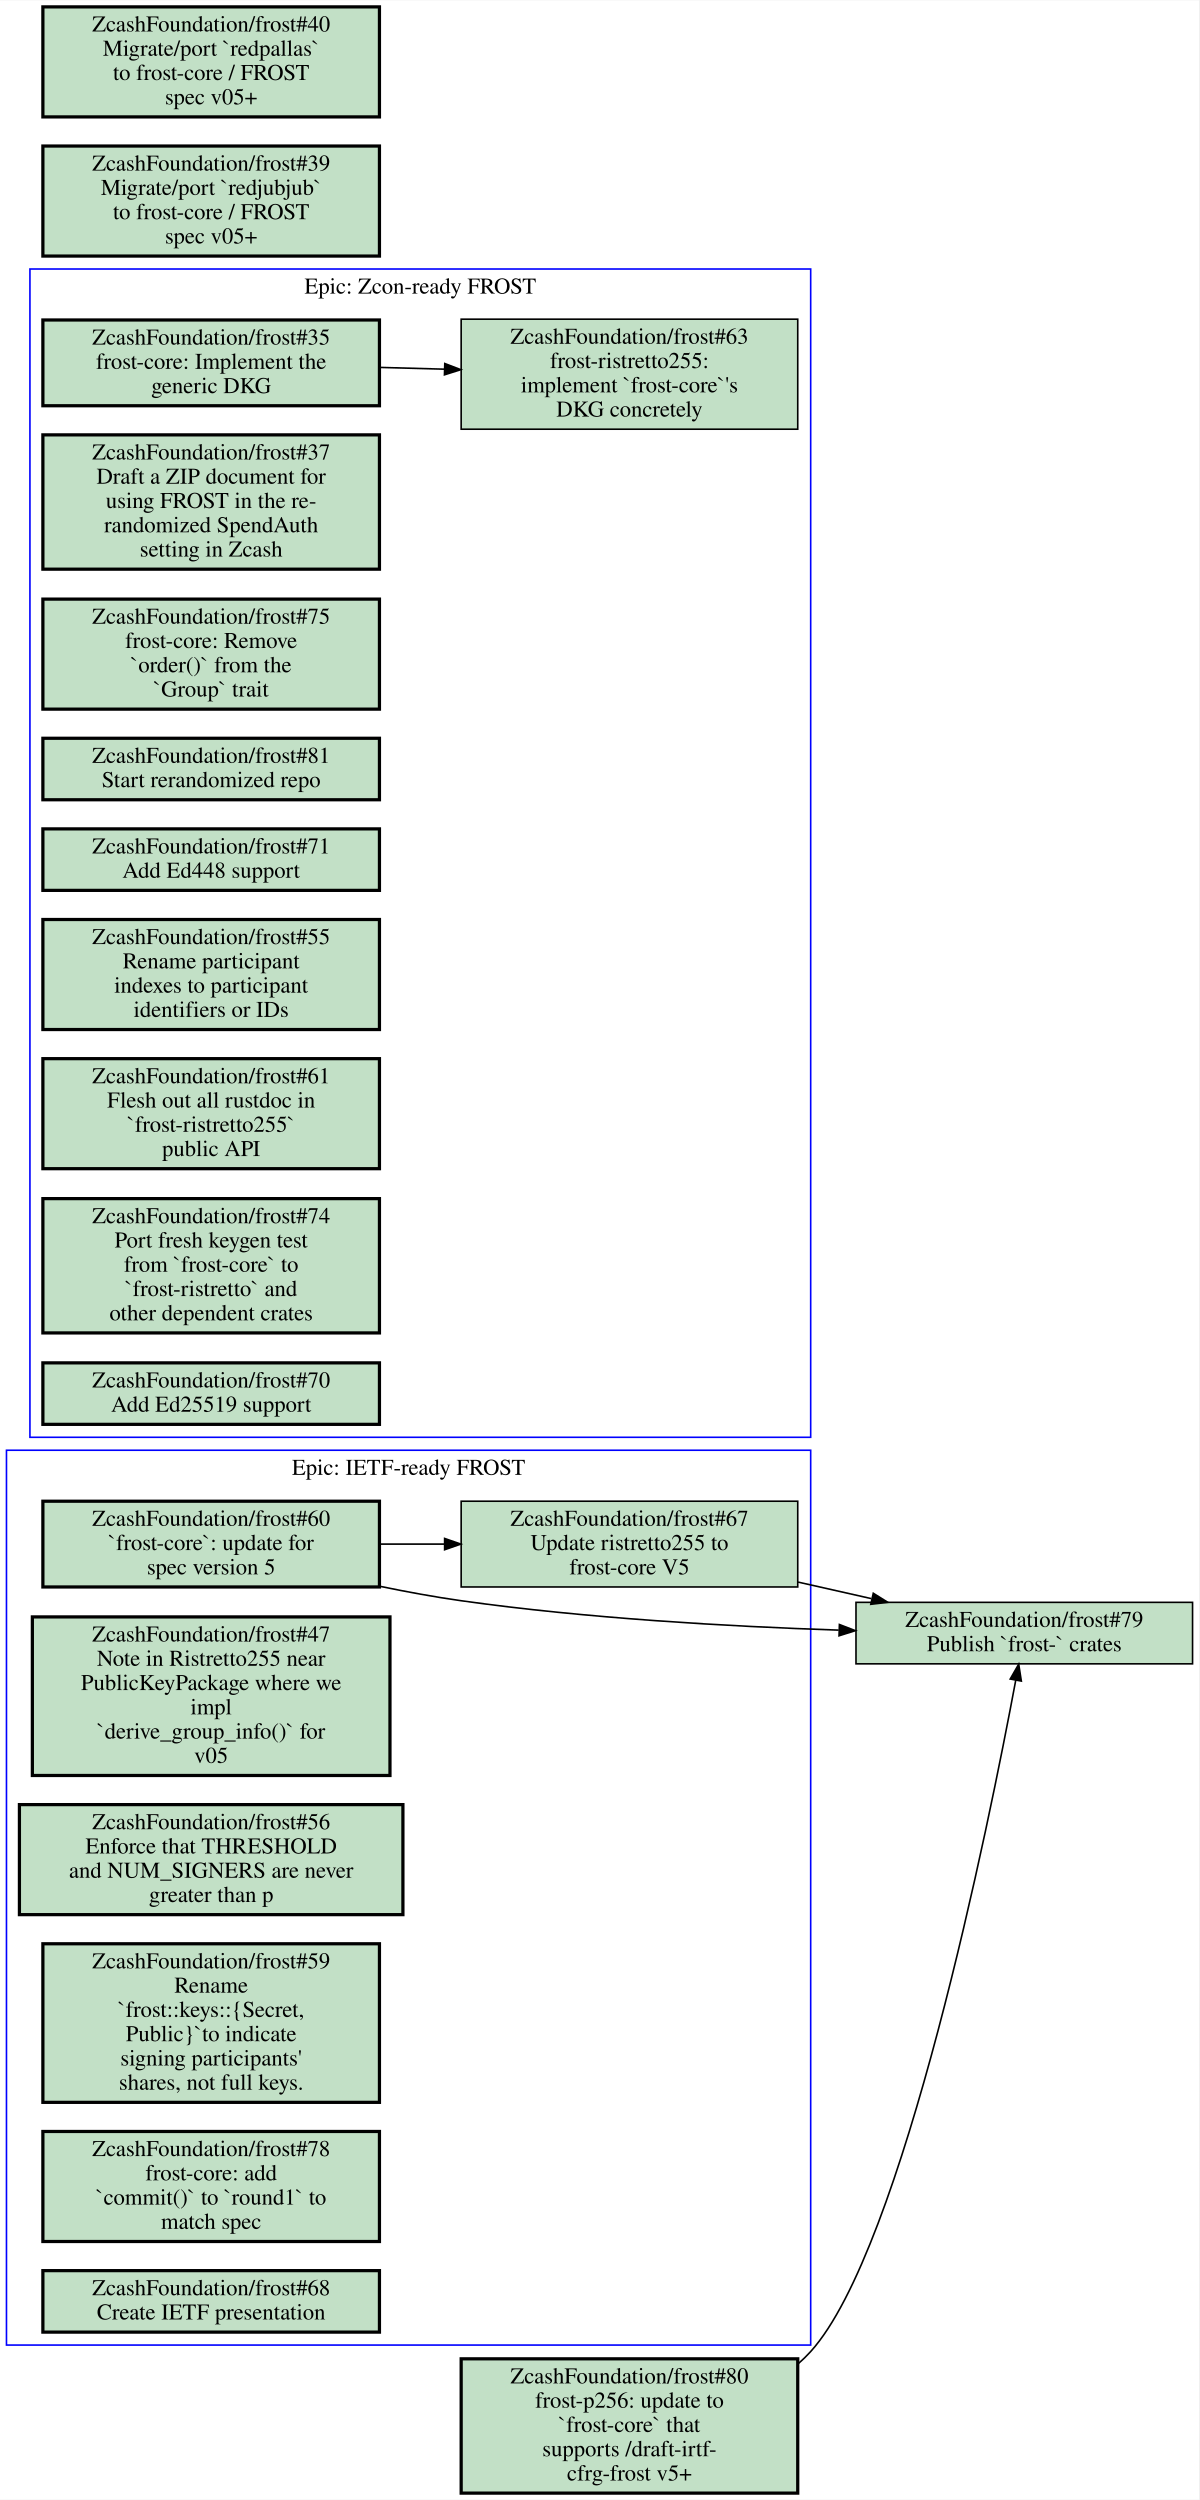
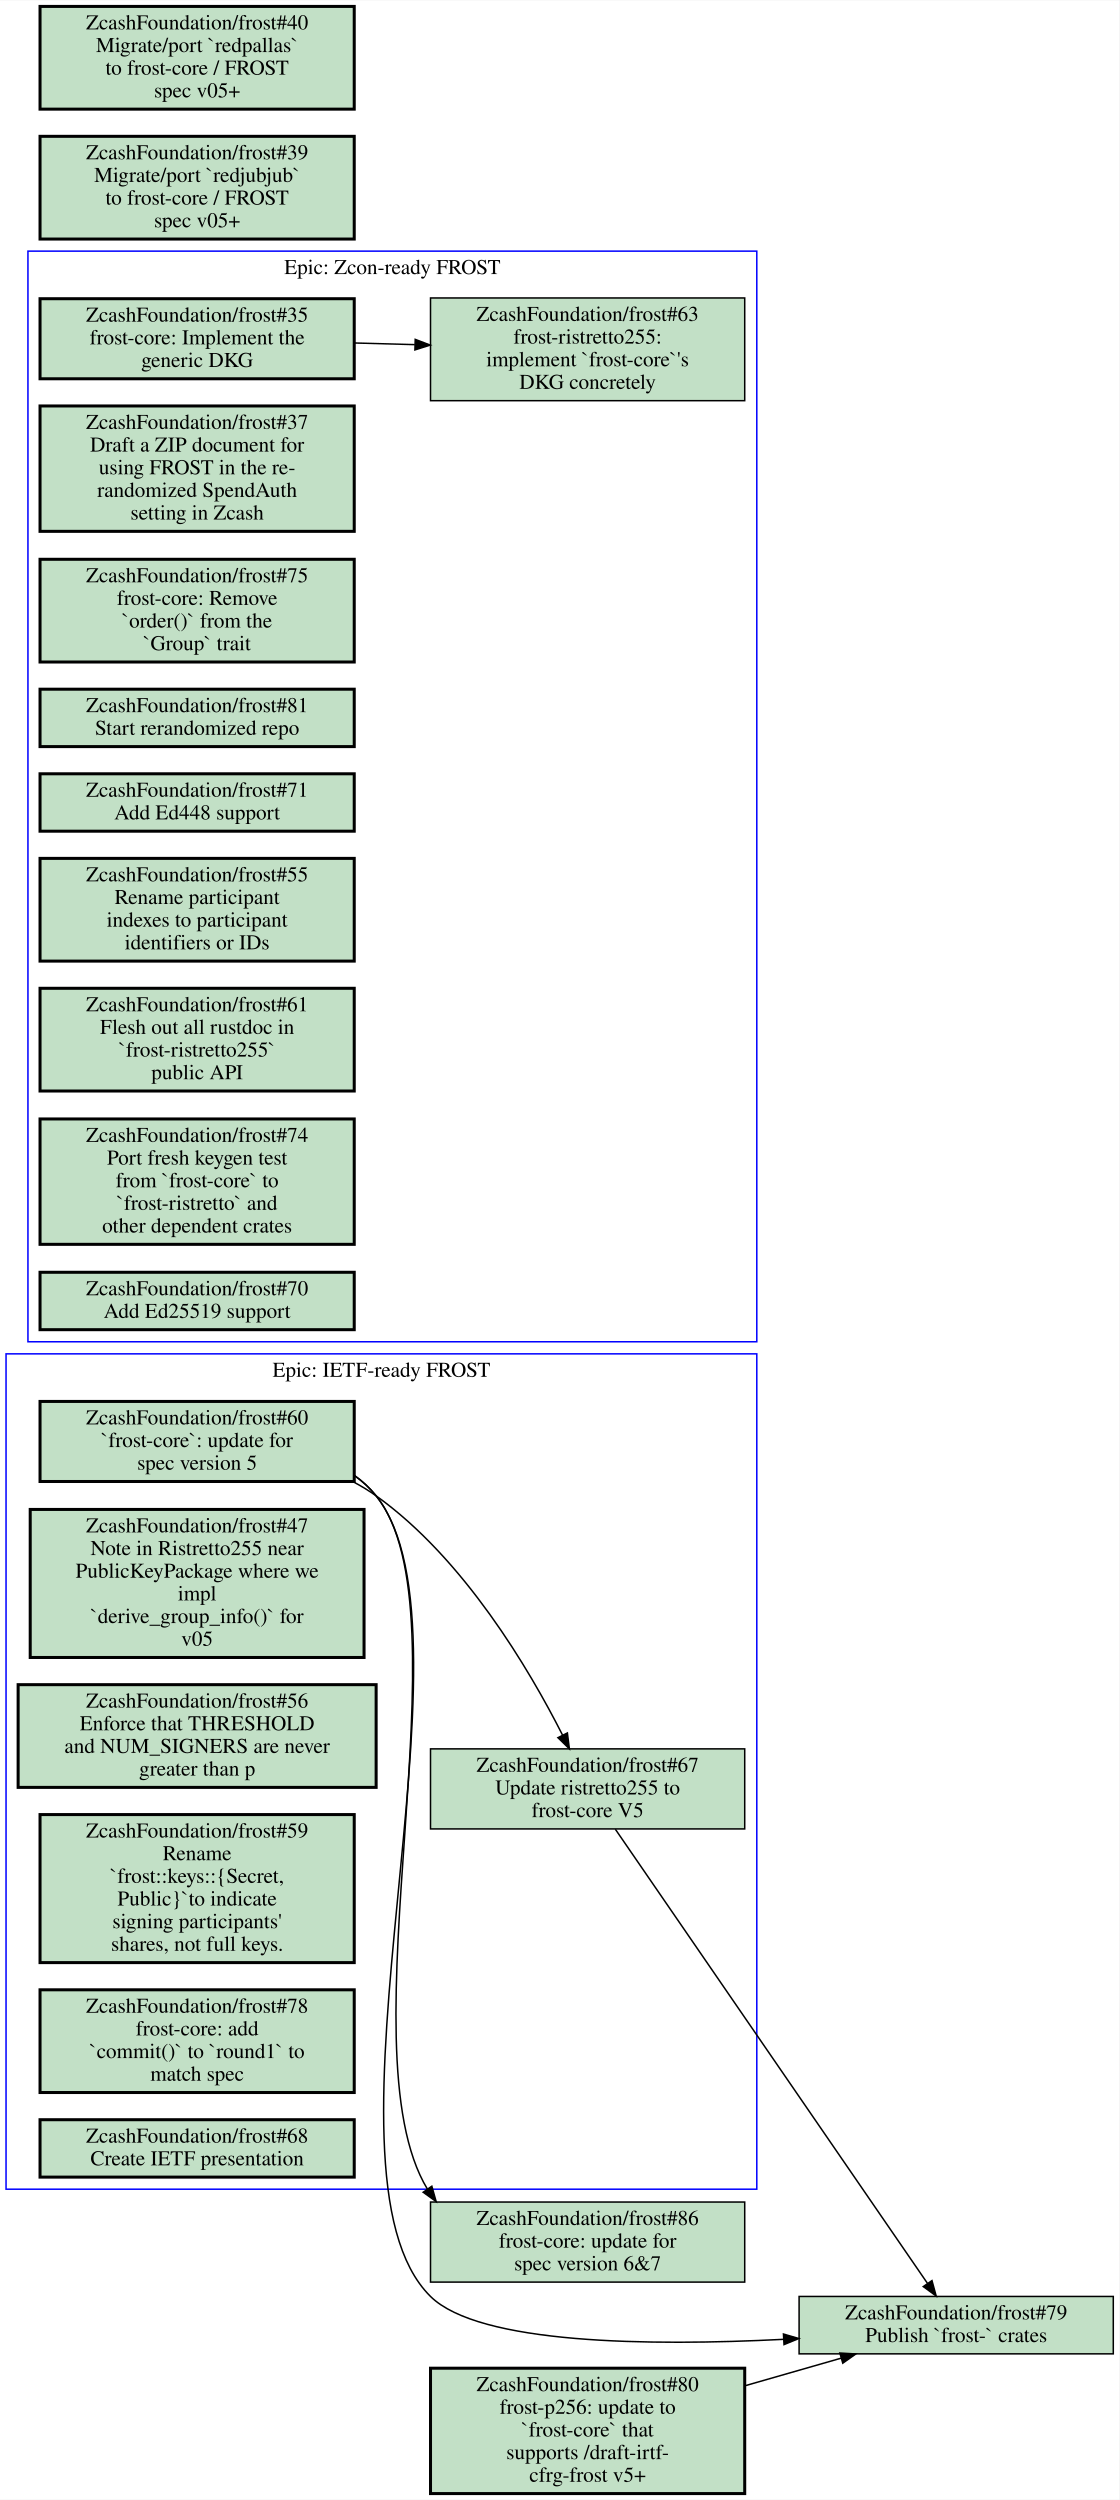
- <svg xmlns="http://www.w3.org/2000/svg" xmlns:xlink="http://www.w3.org/1999/xlink" width="741pt" height="1545pt" viewBox="0.00 0.00 741.00 1544.50">
-   <g id="graph0" class="graph" transform="scale(1 1) rotate(0) translate(4 1540.5)">
-     <polygon fill="#ffffff" stroke="transparent" points="-4,4 -4,-1540.5 737,-1540.5 737,4 -4,4" />
+ <svg xmlns="http://www.w3.org/2000/svg" xmlns:xlink="http://www.w3.org/1999/xlink" width="741pt" height="1655pt" viewBox="0.00 0.00 741.00 1654.50">
+   <g id="graph0" class="graph" transform="scale(1 1) rotate(0) translate(4 1650.5)">
+     <polygon fill="#ffffff" stroke="transparent" points="-4,4 -4,-1650.5 737,-1650.5 737,4 -4,4" />
    <g id="clust1" class="cluster">
-       <polygon fill="none" stroke="#0000ff" points="0,-91.5 0,-644.5 497,-644.5 497,-91.5 0,-91.5" />
-       <text text-anchor="middle" x="248.5" y="-629.3" font-family="Times,serif" font-size="14.00" fill="#000000">Epic: IETF-ready FROST</text>
+       <polygon fill="none" stroke="#0000ff" points="0,-201.5 0,-754.5 497,-754.5 497,-201.5 0,-201.5" />
+       <text text-anchor="middle" x="248.5" y="-739.3" font-family="Times,serif" font-size="14.00" fill="#000000">Epic: IETF-ready FROST</text>
    </g>
    <g id="clust2" class="cluster">
-       <polygon fill="none" stroke="#0000ff" points="14.5,-652.5 14.5,-1374.5 497,-1374.5 497,-652.5 14.5,-652.5" />
-       <text text-anchor="middle" x="255.75" y="-1359.3" font-family="Times,serif" font-size="14.00" fill="#000000">Epic: Zcon-ready FROST</text>
+       <polygon fill="none" stroke="#0000ff" points="14.5,-762.5 14.5,-1484.5 497,-1484.5 497,-762.5 14.5,-762.5" />
+       <text text-anchor="middle" x="255.75" y="-1469.3" font-family="Times,serif" font-size="14.00" fill="#000000">Epic: Zcon-ready FROST</text>
    </g>
    <g id="node1" class="node open">
      <g id="a_node1">
        <a xlink:href="https://github.com/ZcashFoundation/frost/issues/60" xlink:title="ZcashFoundation/frost#60&#10;`frost-core`: update for&#10;spec version 5" target="_blank">
-           <polygon fill="#c2e0c6" stroke="#000000" stroke-width="2" points="230.5,-613 22.5,-613 22.5,-560 230.5,-560 230.5,-613" />
-           <text text-anchor="middle" x="126.5" y="-597.8" font-family="Times,serif" font-size="14.00" fill="#000000">ZcashFoundation/frost#60</text>
-           <text text-anchor="middle" x="126.5" y="-582.8" font-family="Times,serif" font-size="14.00" fill="#000000">`frost-core`: update for</text>
-           <text text-anchor="middle" x="126.5" y="-567.8" font-family="Times,serif" font-size="14.00" fill="#000000">spec version 5</text>
+           <polygon fill="#c2e0c6" stroke="#000000" stroke-width="2" points="230.5,-723 22.5,-723 22.5,-670 230.5,-670 230.5,-723" />
+           <text text-anchor="middle" x="126.5" y="-707.8" font-family="Times,serif" font-size="14.00" fill="#000000">ZcashFoundation/frost#60</text>
+           <text text-anchor="middle" x="126.5" y="-692.8" font-family="Times,serif" font-size="14.00" fill="#000000">`frost-core`: update for</text>
+           <text text-anchor="middle" x="126.5" y="-677.8" font-family="Times,serif" font-size="14.00" fill="#000000">spec version 5</text>
        </a>
      </g>
    </g>
    <g id="node2" class="node open">
      <g id="a_node2">
        <a xlink:href="https://github.com/ZcashFoundation/frost/issues/67" xlink:title="ZcashFoundation/frost#67&#10;Update ristretto255 to&#10;frost-core V5" target="_blank">
-           <polygon fill="#c2e0c6" stroke="#000000" points="489,-613 281,-613 281,-560 489,-560 489,-613" />
-           <text text-anchor="middle" x="385" y="-597.8" font-family="Times,serif" font-size="14.00" fill="#000000">ZcashFoundation/frost#67</text>
-           <text text-anchor="middle" x="385" y="-582.8" font-family="Times,serif" font-size="14.00" fill="#000000">Update ristretto255 to</text>
-           <text text-anchor="middle" x="385" y="-567.8" font-family="Times,serif" font-size="14.00" fill="#000000">frost-core V5</text>
+           <polygon fill="#c2e0c6" stroke="#000000" points="489,-493 281,-493 281,-440 489,-440 489,-493" />
+           <text text-anchor="middle" x="385" y="-477.8" font-family="Times,serif" font-size="14.00" fill="#000000">ZcashFoundation/frost#67</text>
+           <text text-anchor="middle" x="385" y="-462.8" font-family="Times,serif" font-size="14.00" fill="#000000">Update ristretto255 to</text>
+           <text text-anchor="middle" x="385" y="-447.8" font-family="Times,serif" font-size="14.00" fill="#000000">frost-core V5</text>
        </a>
      </g>
    </g>
    <g id="edge1" class="edge">
-       <path fill="none" stroke="#000000" d="M230.52,-586.5C243.72,-586.5 257.27,-586.5 270.62,-586.5" />
-       <polygon fill="#000000" stroke="#000000" points="270.77,-590 280.77,-586.5 270.77,-583 270.77,-590" />
+       <path fill="none" stroke="#000000" d="M229.69,-669.87C235.04,-667.05 240.19,-663.94 245,-660.5 303.09,-619 346.29,-545.77 368.4,-502.13" />
+       <polygon fill="#000000" stroke="#000000" points="371.611,-503.533 372.93,-493.02 365.344,-500.416 371.611,-503.533" />
    </g>
    <g id="node18" class="node open">
      <g id="a_node18">
+         <a xlink:href="https://github.com/ZcashFoundation/frost/issues/86" xlink:title="ZcashFoundation/frost#86&#10;frost-core: update for&#10;spec version 6&amp;7" target="_blank">
+           <polygon fill="#c2e0c6" stroke="#000000" points="489,-193 281,-193 281,-140 489,-140 489,-193" />
+           <text text-anchor="middle" x="385" y="-177.8" font-family="Times,serif" font-size="14.00" fill="#000000">ZcashFoundation/frost#86</text>
+           <text text-anchor="middle" x="385" y="-162.8" font-family="Times,serif" font-size="14.00" fill="#000000">frost-core: update for</text>
+           <text text-anchor="middle" x="385" y="-147.8" font-family="Times,serif" font-size="14.00" fill="#000000">spec version 6&amp;7</text>
+         </a>
+       </g>
+     </g>
+     <g id="edge3" class="edge">
+       <path fill="none" stroke="#000000" d="M230.53,-674C235.92,-670.16 240.83,-665.7 245,-660.5 307.67,-582.48 221.68,-295.88 278.95,-201.56" />
+       <polygon fill="#000000" stroke="#000000" points="281.866,-203.498 284.74,-193.3 276.134,-199.48 281.866,-203.498" />
+     </g>
+     <g id="node19" class="node open">
+       <g id="a_node19">
        <a xlink:href="https://github.com/ZcashFoundation/frost/issues/79" xlink:title="ZcashFoundation/frost#79&#10;Publish `frost-` crates" target="_blank">
-           <polygon fill="#c2e0c6" stroke="#000000" points="733,-550.5 525,-550.5 525,-512.5 733,-512.5 733,-550.5" />
-           <text text-anchor="middle" x="629" y="-535.3" font-family="Times,serif" font-size="14.00" fill="#000000">ZcashFoundation/frost#79</text>
-           <text text-anchor="middle" x="629" y="-520.3" font-family="Times,serif" font-size="14.00" fill="#000000">Publish `frost-` crates</text>
-         </a>
-       </g>
-     </g>
-     <g id="edge3" class="edge">
-       <path fill="none" stroke="#000000" d="M230.78,-560.42C247.49,-556.95 264.66,-553.8 281,-551.5 358.37,-540.59 446.23,-535.6 514.31,-533.33" />
-       <polygon fill="#000000" stroke="#000000" points="514.747,-536.818 524.63,-533 514.523,-529.822 514.747,-536.818" />
+           <polygon fill="#c2e0c6" stroke="#000000" points="733,-130.5 525,-130.5 525,-92.5 733,-92.5 733,-130.5" />
+           <text text-anchor="middle" x="629" y="-115.3" font-family="Times,serif" font-size="14.00" fill="#000000">ZcashFoundation/frost#79</text>
+           <text text-anchor="middle" x="629" y="-100.3" font-family="Times,serif" font-size="14.00" fill="#000000">Publish `frost-` crates</text>
+         </a>
+       </g>
    </g>
    <g id="edge4" class="edge">
-       <path fill="none" stroke="#000000" d="M489.19,-563.02C504.24,-559.62 519.65,-556.15 534.5,-552.8" />
-       <polygon fill="#000000" stroke="#000000" points="535.692,-556.119 544.68,-550.51 534.156,-549.29 535.692,-556.119" />
+       <path fill="none" stroke="#000000" d="M230.59,-674.05C235.97,-670.2 240.85,-665.72 245,-660.5 318.48,-568.11 196.97,-213.42 281,-130.5 313.14,-98.785 426.09,-97.592 514.69,-102.11" />
+       <polygon fill="#000000" stroke="#000000" points="514.645,-105.613 524.82,-102.66 515.024,-98.623 514.645,-105.613" />
+     </g>
+     <g id="edge5" class="edge">
+       <path fill="none" stroke="#000000" d="M403.34,-439.82C448.42,-374.23 564.29,-205.65 610.02,-139.11" />
+       <polygon fill="#000000" stroke="#000000" points="612.966,-141.003 615.75,-130.78 607.199,-137.035 612.966,-141.003" />
    </g>
    <g id="node3" class="node open">
      <g id="a_node3">
        <a xlink:href="https://github.com/ZcashFoundation/frost/issues/47" xlink:title="ZcashFoundation/frost#47&#10;Note in Ristretto255 near&#10;PublicKeyPackage where we&#10;impl&#10;`derive_group_info()` for&#10;v05" target="_blank">
-           <polygon fill="#c2e0c6" stroke="#000000" stroke-width="2" points="237,-541.5 16,-541.5 16,-443.5 237,-443.5 237,-541.5" />
-           <text text-anchor="middle" x="126.5" y="-526.3" font-family="Times,serif" font-size="14.00" fill="#000000">ZcashFoundation/frost#47</text>
-           <text text-anchor="middle" x="126.5" y="-511.3" font-family="Times,serif" font-size="14.00" fill="#000000">Note in Ristretto255 near</text>
-           <text text-anchor="middle" x="126.5" y="-496.3" font-family="Times,serif" font-size="14.00" fill="#000000">PublicKeyPackage where we</text>
-           <text text-anchor="middle" x="126.5" y="-481.3" font-family="Times,serif" font-size="14.00" fill="#000000">impl</text>
-           <text text-anchor="middle" x="126.5" y="-466.3" font-family="Times,serif" font-size="14.00" fill="#000000">`derive_group_info()` for</text>
-           <text text-anchor="middle" x="126.5" y="-451.3" font-family="Times,serif" font-size="14.00" fill="#000000">v05</text>
+           <polygon fill="#c2e0c6" stroke="#000000" stroke-width="2" points="237,-651.5 16,-651.5 16,-553.5 237,-553.5 237,-651.5" />
+           <text text-anchor="middle" x="126.5" y="-636.3" font-family="Times,serif" font-size="14.00" fill="#000000">ZcashFoundation/frost#47</text>
+           <text text-anchor="middle" x="126.5" y="-621.3" font-family="Times,serif" font-size="14.00" fill="#000000">Note in Ristretto255 near</text>
+           <text text-anchor="middle" x="126.5" y="-606.3" font-family="Times,serif" font-size="14.00" fill="#000000">PublicKeyPackage where we</text>
+           <text text-anchor="middle" x="126.5" y="-591.3" font-family="Times,serif" font-size="14.00" fill="#000000">impl</text>
+           <text text-anchor="middle" x="126.5" y="-576.3" font-family="Times,serif" font-size="14.00" fill="#000000">`derive_group_info()` for</text>
+           <text text-anchor="middle" x="126.5" y="-561.3" font-family="Times,serif" font-size="14.00" fill="#000000">v05</text>
        </a>
      </g>
    </g>
    <g id="node4" class="node open">
      <g id="a_node4">
        <a xlink:href="https://github.com/ZcashFoundation/frost/issues/56" xlink:title="ZcashFoundation/frost#56&#10;Enforce that THRESHOLD&#10;and NUM_SIGNERS are never&#10;greater than p" target="_blank">
-           <polygon fill="#c2e0c6" stroke="#000000" stroke-width="2" points="245,-425.5 8,-425.5 8,-357.5 245,-357.5 245,-425.5" />
-           <text text-anchor="middle" x="126.5" y="-410.3" font-family="Times,serif" font-size="14.00" fill="#000000">ZcashFoundation/frost#56</text>
-           <text text-anchor="middle" x="126.5" y="-395.3" font-family="Times,serif" font-size="14.00" fill="#000000">Enforce that THRESHOLD</text>
-           <text text-anchor="middle" x="126.5" y="-380.3" font-family="Times,serif" font-size="14.00" fill="#000000">and NUM_SIGNERS are never</text>
-           <text text-anchor="middle" x="126.5" y="-365.3" font-family="Times,serif" font-size="14.00" fill="#000000">greater than p</text>
+           <polygon fill="#c2e0c6" stroke="#000000" stroke-width="2" points="245,-535.5 8,-535.5 8,-467.5 245,-467.5 245,-535.5" />
+           <text text-anchor="middle" x="126.5" y="-520.3" font-family="Times,serif" font-size="14.00" fill="#000000">ZcashFoundation/frost#56</text>
+           <text text-anchor="middle" x="126.5" y="-505.3" font-family="Times,serif" font-size="14.00" fill="#000000">Enforce that THRESHOLD</text>
+           <text text-anchor="middle" x="126.5" y="-490.3" font-family="Times,serif" font-size="14.00" fill="#000000">and NUM_SIGNERS are never</text>
+           <text text-anchor="middle" x="126.5" y="-475.3" font-family="Times,serif" font-size="14.00" fill="#000000">greater than p</text>
        </a>
      </g>
    </g>
    <g id="node5" class="node open">
      <g id="a_node5">
        <a xlink:href="https://github.com/ZcashFoundation/frost/issues/59" xlink:title="ZcashFoundation/frost#59&#10;Rename&#10;`frost::keys::{Secret,&#10;Public}`to indicate&#10;signing participants'&#10;shares, not full keys." target="_blank">
-           <polygon fill="#c2e0c6" stroke="#000000" stroke-width="2" points="230.5,-339.5 22.5,-339.5 22.5,-241.5 230.5,-241.5 230.5,-339.5" />
-           <text text-anchor="middle" x="126.5" y="-324.3" font-family="Times,serif" font-size="14.00" fill="#000000">ZcashFoundation/frost#59</text>
-           <text text-anchor="middle" x="126.5" y="-309.3" font-family="Times,serif" font-size="14.00" fill="#000000">Rename</text>
-           <text text-anchor="middle" x="126.5" y="-294.3" font-family="Times,serif" font-size="14.00" fill="#000000">`frost::keys::{Secret,</text>
-           <text text-anchor="middle" x="126.5" y="-279.3" font-family="Times,serif" font-size="14.00" fill="#000000">Public}`to indicate</text>
-           <text text-anchor="middle" x="126.5" y="-264.3" font-family="Times,serif" font-size="14.00" fill="#000000">signing participants'</text>
-           <text text-anchor="middle" x="126.5" y="-249.3" font-family="Times,serif" font-size="14.00" fill="#000000">shares, not full keys.</text>
+           <polygon fill="#c2e0c6" stroke="#000000" stroke-width="2" points="230.5,-449.5 22.5,-449.5 22.5,-351.5 230.5,-351.5 230.5,-449.5" />
+           <text text-anchor="middle" x="126.5" y="-434.3" font-family="Times,serif" font-size="14.00" fill="#000000">ZcashFoundation/frost#59</text>
+           <text text-anchor="middle" x="126.5" y="-419.3" font-family="Times,serif" font-size="14.00" fill="#000000">Rename</text>
+           <text text-anchor="middle" x="126.5" y="-404.3" font-family="Times,serif" font-size="14.00" fill="#000000">`frost::keys::{Secret,</text>
+           <text text-anchor="middle" x="126.5" y="-389.3" font-family="Times,serif" font-size="14.00" fill="#000000">Public}`to indicate</text>
+           <text text-anchor="middle" x="126.5" y="-374.3" font-family="Times,serif" font-size="14.00" fill="#000000">signing participants'</text>
+           <text text-anchor="middle" x="126.5" y="-359.3" font-family="Times,serif" font-size="14.00" fill="#000000">shares, not full keys.</text>
        </a>
      </g>
    </g>
    <g id="node6" class="node open">
      <g id="a_node6">
        <a xlink:href="https://github.com/ZcashFoundation/frost/issues/78" xlink:title="ZcashFoundation/frost#78&#10;frost-core: add&#10;`commit()` to `round1` to&#10;match spec" target="_blank">
-           <polygon fill="#c2e0c6" stroke="#000000" stroke-width="2" points="230.5,-223.5 22.5,-223.5 22.5,-155.5 230.5,-155.5 230.5,-223.5" />
-           <text text-anchor="middle" x="126.5" y="-208.3" font-family="Times,serif" font-size="14.00" fill="#000000">ZcashFoundation/frost#78</text>
-           <text text-anchor="middle" x="126.5" y="-193.3" font-family="Times,serif" font-size="14.00" fill="#000000">frost-core: add</text>
-           <text text-anchor="middle" x="126.5" y="-178.3" font-family="Times,serif" font-size="14.00" fill="#000000">`commit()` to `round1` to</text>
-           <text text-anchor="middle" x="126.5" y="-163.3" font-family="Times,serif" font-size="14.00" fill="#000000">match spec</text>
+           <polygon fill="#c2e0c6" stroke="#000000" stroke-width="2" points="230.5,-333.5 22.5,-333.5 22.5,-265.5 230.5,-265.5 230.5,-333.5" />
+           <text text-anchor="middle" x="126.5" y="-318.3" font-family="Times,serif" font-size="14.00" fill="#000000">ZcashFoundation/frost#78</text>
+           <text text-anchor="middle" x="126.5" y="-303.3" font-family="Times,serif" font-size="14.00" fill="#000000">frost-core: add</text>
+           <text text-anchor="middle" x="126.5" y="-288.3" font-family="Times,serif" font-size="14.00" fill="#000000">`commit()` to `round1` to</text>
+           <text text-anchor="middle" x="126.5" y="-273.3" font-family="Times,serif" font-size="14.00" fill="#000000">match spec</text>
        </a>
      </g>
    </g>
    <g id="node7" class="node open">
      <g id="a_node7">
        <a xlink:href="https://github.com/ZcashFoundation/frost/issues/68" xlink:title="ZcashFoundation/frost#68&#10;Create IETF presentation" target="_blank">
-           <polygon fill="#c2e0c6" stroke="#000000" stroke-width="2" points="230.5,-137.5 22.5,-137.5 22.5,-99.5 230.5,-99.5 230.5,-137.5" />
-           <text text-anchor="middle" x="126.5" y="-122.3" font-family="Times,serif" font-size="14.00" fill="#000000">ZcashFoundation/frost#68</text>
-           <text text-anchor="middle" x="126.5" y="-107.3" font-family="Times,serif" font-size="14.00" fill="#000000">Create IETF presentation</text>
+           <polygon fill="#c2e0c6" stroke="#000000" stroke-width="2" points="230.5,-247.5 22.5,-247.5 22.5,-209.5 230.5,-209.5 230.5,-247.5" />
+           <text text-anchor="middle" x="126.5" y="-232.3" font-family="Times,serif" font-size="14.00" fill="#000000">ZcashFoundation/frost#68</text>
+           <text text-anchor="middle" x="126.5" y="-217.3" font-family="Times,serif" font-size="14.00" fill="#000000">Create IETF presentation</text>
        </a>
      </g>
    </g>
    <g id="node8" class="node open">
      <g id="a_node8">
        <a xlink:href="https://github.com/ZcashFoundation/frost/issues/35" xlink:title="ZcashFoundation/frost#35&#10;frost-core: Implement the&#10;generic DKG" target="_blank">
-           <polygon fill="#c2e0c6" stroke="#000000" stroke-width="2" points="230.5,-1343 22.5,-1343 22.5,-1290 230.5,-1290 230.5,-1343" />
-           <text text-anchor="middle" x="126.5" y="-1327.8" font-family="Times,serif" font-size="14.00" fill="#000000">ZcashFoundation/frost#35</text>
-           <text text-anchor="middle" x="126.5" y="-1312.8" font-family="Times,serif" font-size="14.00" fill="#000000">frost-core: Implement the</text>
-           <text text-anchor="middle" x="126.5" y="-1297.8" font-family="Times,serif" font-size="14.00" fill="#000000">generic DKG</text>
+           <polygon fill="#c2e0c6" stroke="#000000" stroke-width="2" points="230.5,-1453 22.5,-1453 22.5,-1400 230.5,-1400 230.5,-1453" />
+           <text text-anchor="middle" x="126.5" y="-1437.8" font-family="Times,serif" font-size="14.00" fill="#000000">ZcashFoundation/frost#35</text>
+           <text text-anchor="middle" x="126.5" y="-1422.8" font-family="Times,serif" font-size="14.00" fill="#000000">frost-core: Implement the</text>
+           <text text-anchor="middle" x="126.5" y="-1407.8" font-family="Times,serif" font-size="14.00" fill="#000000">generic DKG</text>
        </a>
      </g>
    </g>
    <g id="node9" class="node open">
      <g id="a_node9">
        <a xlink:href="https://github.com/ZcashFoundation/frost/issues/63" xlink:title="ZcashFoundation/frost#63&#10;frost-ristretto255:&#10;implement `frost-core`'s&#10;DKG concretely" target="_blank">
-           <polygon fill="#c2e0c6" stroke="#000000" points="489,-1343.5 281,-1343.5 281,-1275.5 489,-1275.5 489,-1343.5" />
-           <text text-anchor="middle" x="385" y="-1328.3" font-family="Times,serif" font-size="14.00" fill="#000000">ZcashFoundation/frost#63</text>
-           <text text-anchor="middle" x="385" y="-1313.3" font-family="Times,serif" font-size="14.00" fill="#000000">frost-ristretto255:</text>
-           <text text-anchor="middle" x="385" y="-1298.3" font-family="Times,serif" font-size="14.00" fill="#000000">implement `frost-core`'s</text>
-           <text text-anchor="middle" x="385" y="-1283.3" font-family="Times,serif" font-size="14.00" fill="#000000">DKG concretely</text>
+           <polygon fill="#c2e0c6" stroke="#000000" points="489,-1453.5 281,-1453.5 281,-1385.5 489,-1385.5 489,-1453.5" />
+           <text text-anchor="middle" x="385" y="-1438.3" font-family="Times,serif" font-size="14.00" fill="#000000">ZcashFoundation/frost#63</text>
+           <text text-anchor="middle" x="385" y="-1423.3" font-family="Times,serif" font-size="14.00" fill="#000000">frost-ristretto255:</text>
+           <text text-anchor="middle" x="385" y="-1408.3" font-family="Times,serif" font-size="14.00" fill="#000000">implement `frost-core`'s</text>
+           <text text-anchor="middle" x="385" y="-1393.3" font-family="Times,serif" font-size="14.00" fill="#000000">DKG concretely</text>
        </a>
      </g>
    </g>
    <g id="edge2" class="edge">
-       <path fill="none" stroke="#000000" d="M230.52,-1313.7C243.72,-1313.3 257.27,-1313 270.62,-1312.6" />
-       <polygon fill="#000000" stroke="#000000" points="270.878,-1316.094 280.77,-1312.3 270.671,-1309.097 270.878,-1316.094" />
+       <path fill="none" stroke="#000000" d="M230.52,-1423.7C243.72,-1423.3 257.27,-1423 270.62,-1422.6" />
+       <polygon fill="#000000" stroke="#000000" points="270.878,-1426.094 280.77,-1422.3 270.671,-1419.097 270.878,-1426.094" />
    </g>
    <g id="node10" class="node open">
      <g id="a_node10">
        <a xlink:href="https://github.com/ZcashFoundation/frost/issues/37" xlink:title="ZcashFoundation/frost#37&#10;Draft a ZIP document for&#10;using FROST in the re-&#10;randomized SpendAuth&#10;setting in Zcash" target="_blank">
-           <polygon fill="#c2e0c6" stroke="#000000" stroke-width="2" points="230.5,-1272 22.5,-1272 22.5,-1189 230.5,-1189 230.5,-1272" />
-           <text text-anchor="middle" x="126.5" y="-1256.8" font-family="Times,serif" font-size="14.00" fill="#000000">ZcashFoundation/frost#37</text>
-           <text text-anchor="middle" x="126.5" y="-1241.8" font-family="Times,serif" font-size="14.00" fill="#000000">Draft a ZIP document for</text>
-           <text text-anchor="middle" x="126.5" y="-1226.8" font-family="Times,serif" font-size="14.00" fill="#000000">using FROST in the re-</text>
-           <text text-anchor="middle" x="126.5" y="-1211.8" font-family="Times,serif" font-size="14.00" fill="#000000">randomized SpendAuth</text>
-           <text text-anchor="middle" x="126.5" y="-1196.8" font-family="Times,serif" font-size="14.00" fill="#000000">setting in Zcash</text>
+           <polygon fill="#c2e0c6" stroke="#000000" stroke-width="2" points="230.5,-1382 22.5,-1382 22.5,-1299 230.5,-1299 230.5,-1382" />
+           <text text-anchor="middle" x="126.5" y="-1366.8" font-family="Times,serif" font-size="14.00" fill="#000000">ZcashFoundation/frost#37</text>
+           <text text-anchor="middle" x="126.5" y="-1351.8" font-family="Times,serif" font-size="14.00" fill="#000000">Draft a ZIP document for</text>
+           <text text-anchor="middle" x="126.5" y="-1336.8" font-family="Times,serif" font-size="14.00" fill="#000000">using FROST in the re-</text>
+           <text text-anchor="middle" x="126.5" y="-1321.8" font-family="Times,serif" font-size="14.00" fill="#000000">randomized SpendAuth</text>
+           <text text-anchor="middle" x="126.5" y="-1306.8" font-family="Times,serif" font-size="14.00" fill="#000000">setting in Zcash</text>
        </a>
      </g>
    </g>
    <g id="node11" class="node open">
      <g id="a_node11">
        <a xlink:href="https://github.com/ZcashFoundation/frost/issues/75" xlink:title="ZcashFoundation/frost#75&#10;frost-core: Remove&#10;`order()` from the&#10;`Group` trait" target="_blank">
-           <polygon fill="#c2e0c6" stroke="#000000" stroke-width="2" points="230.5,-1170.5 22.5,-1170.5 22.5,-1102.5 230.5,-1102.5 230.5,-1170.5" />
-           <text text-anchor="middle" x="126.5" y="-1155.3" font-family="Times,serif" font-size="14.00" fill="#000000">ZcashFoundation/frost#75</text>
-           <text text-anchor="middle" x="126.5" y="-1140.3" font-family="Times,serif" font-size="14.00" fill="#000000">frost-core: Remove</text>
-           <text text-anchor="middle" x="126.5" y="-1125.3" font-family="Times,serif" font-size="14.00" fill="#000000">`order()` from the</text>
-           <text text-anchor="middle" x="126.5" y="-1110.3" font-family="Times,serif" font-size="14.00" fill="#000000">`Group` trait</text>
+           <polygon fill="#c2e0c6" stroke="#000000" stroke-width="2" points="230.5,-1280.5 22.5,-1280.5 22.5,-1212.5 230.5,-1212.5 230.5,-1280.5" />
+           <text text-anchor="middle" x="126.5" y="-1265.3" font-family="Times,serif" font-size="14.00" fill="#000000">ZcashFoundation/frost#75</text>
+           <text text-anchor="middle" x="126.5" y="-1250.3" font-family="Times,serif" font-size="14.00" fill="#000000">frost-core: Remove</text>
+           <text text-anchor="middle" x="126.5" y="-1235.3" font-family="Times,serif" font-size="14.00" fill="#000000">`order()` from the</text>
+           <text text-anchor="middle" x="126.5" y="-1220.3" font-family="Times,serif" font-size="14.00" fill="#000000">`Group` trait</text>
        </a>
      </g>
    </g>
    <g id="node12" class="node open">
      <g id="a_node12">
        <a xlink:href="https://github.com/ZcashFoundation/frost/issues/81" xlink:title="ZcashFoundation/frost#81&#10;Start rerandomized repo" target="_blank">
-           <polygon fill="#c2e0c6" stroke="#000000" stroke-width="2" points="230.5,-1084.5 22.5,-1084.5 22.5,-1046.5 230.5,-1046.5 230.5,-1084.5" />
-           <text text-anchor="middle" x="126.5" y="-1069.3" font-family="Times,serif" font-size="14.00" fill="#000000">ZcashFoundation/frost#81</text>
-           <text text-anchor="middle" x="126.5" y="-1054.3" font-family="Times,serif" font-size="14.00" fill="#000000">Start rerandomized repo</text>
+           <polygon fill="#c2e0c6" stroke="#000000" stroke-width="2" points="230.5,-1194.5 22.5,-1194.5 22.5,-1156.5 230.5,-1156.5 230.5,-1194.5" />
+           <text text-anchor="middle" x="126.5" y="-1179.3" font-family="Times,serif" font-size="14.00" fill="#000000">ZcashFoundation/frost#81</text>
+           <text text-anchor="middle" x="126.5" y="-1164.3" font-family="Times,serif" font-size="14.00" fill="#000000">Start rerandomized repo</text>
        </a>
      </g>
    </g>
    <g id="node13" class="node open">
      <g id="a_node13">
        <a xlink:href="https://github.com/ZcashFoundation/frost/issues/71" xlink:title="ZcashFoundation/frost#71&#10;Add Ed448 support" target="_blank">
-           <polygon fill="#c2e0c6" stroke="#000000" stroke-width="2" points="230.5,-1028.5 22.5,-1028.5 22.5,-990.5 230.5,-990.5 230.5,-1028.5" />
-           <text text-anchor="middle" x="126.5" y="-1013.3" font-family="Times,serif" font-size="14.00" fill="#000000">ZcashFoundation/frost#71</text>
-           <text text-anchor="middle" x="126.5" y="-998.3" font-family="Times,serif" font-size="14.00" fill="#000000">Add Ed448 support</text>
+           <polygon fill="#c2e0c6" stroke="#000000" stroke-width="2" points="230.5,-1138.5 22.5,-1138.5 22.5,-1100.5 230.5,-1100.5 230.5,-1138.5" />
+           <text text-anchor="middle" x="126.5" y="-1123.3" font-family="Times,serif" font-size="14.00" fill="#000000">ZcashFoundation/frost#71</text>
+           <text text-anchor="middle" x="126.5" y="-1108.3" font-family="Times,serif" font-size="14.00" fill="#000000">Add Ed448 support</text>
        </a>
      </g>
    </g>
    <g id="node14" class="node open">
      <g id="a_node14">
        <a xlink:href="https://github.com/ZcashFoundation/frost/issues/55" xlink:title="ZcashFoundation/frost#55&#10;Rename participant&#10;indexes to participant&#10;identifiers or IDs" target="_blank">
-           <polygon fill="#c2e0c6" stroke="#000000" stroke-width="2" points="230.5,-972.5 22.5,-972.5 22.5,-904.5 230.5,-904.5 230.5,-972.5" />
-           <text text-anchor="middle" x="126.5" y="-957.3" font-family="Times,serif" font-size="14.00" fill="#000000">ZcashFoundation/frost#55</text>
-           <text text-anchor="middle" x="126.5" y="-942.3" font-family="Times,serif" font-size="14.00" fill="#000000">Rename participant</text>
-           <text text-anchor="middle" x="126.5" y="-927.3" font-family="Times,serif" font-size="14.00" fill="#000000">indexes to participant</text>
-           <text text-anchor="middle" x="126.5" y="-912.3" font-family="Times,serif" font-size="14.00" fill="#000000">identifiers or IDs</text>
+           <polygon fill="#c2e0c6" stroke="#000000" stroke-width="2" points="230.5,-1082.5 22.5,-1082.5 22.5,-1014.5 230.5,-1014.5 230.5,-1082.5" />
+           <text text-anchor="middle" x="126.5" y="-1067.3" font-family="Times,serif" font-size="14.00" fill="#000000">ZcashFoundation/frost#55</text>
+           <text text-anchor="middle" x="126.5" y="-1052.3" font-family="Times,serif" font-size="14.00" fill="#000000">Rename participant</text>
+           <text text-anchor="middle" x="126.5" y="-1037.3" font-family="Times,serif" font-size="14.00" fill="#000000">indexes to participant</text>
+           <text text-anchor="middle" x="126.5" y="-1022.3" font-family="Times,serif" font-size="14.00" fill="#000000">identifiers or IDs</text>
        </a>
      </g>
    </g>
    <g id="node15" class="node open">
      <g id="a_node15">
        <a xlink:href="https://github.com/ZcashFoundation/frost/issues/61" xlink:title="ZcashFoundation/frost#61&#10;Flesh out all rustdoc in&#10;`frost-ristretto255`&#10;public API" target="_blank">
-           <polygon fill="#c2e0c6" stroke="#000000" stroke-width="2" points="230.5,-886.5 22.5,-886.5 22.5,-818.5 230.5,-818.5 230.5,-886.5" />
-           <text text-anchor="middle" x="126.5" y="-871.3" font-family="Times,serif" font-size="14.00" fill="#000000">ZcashFoundation/frost#61</text>
-           <text text-anchor="middle" x="126.5" y="-856.3" font-family="Times,serif" font-size="14.00" fill="#000000">Flesh out all rustdoc in</text>
-           <text text-anchor="middle" x="126.5" y="-841.3" font-family="Times,serif" font-size="14.00" fill="#000000">`frost-ristretto255`</text>
-           <text text-anchor="middle" x="126.5" y="-826.3" font-family="Times,serif" font-size="14.00" fill="#000000">public API</text>
+           <polygon fill="#c2e0c6" stroke="#000000" stroke-width="2" points="230.5,-996.5 22.5,-996.5 22.5,-928.5 230.5,-928.5 230.5,-996.5" />
+           <text text-anchor="middle" x="126.5" y="-981.3" font-family="Times,serif" font-size="14.00" fill="#000000">ZcashFoundation/frost#61</text>
+           <text text-anchor="middle" x="126.5" y="-966.3" font-family="Times,serif" font-size="14.00" fill="#000000">Flesh out all rustdoc in</text>
+           <text text-anchor="middle" x="126.5" y="-951.3" font-family="Times,serif" font-size="14.00" fill="#000000">`frost-ristretto255`</text>
+           <text text-anchor="middle" x="126.5" y="-936.3" font-family="Times,serif" font-size="14.00" fill="#000000">public API</text>
        </a>
      </g>
    </g>
    <g id="node16" class="node open">
      <g id="a_node16">
        <a xlink:href="https://github.com/ZcashFoundation/frost/issues/74" xlink:title="ZcashFoundation/frost#74&#10;Port fresh keygen test&#10;from `frost-core` to&#10;`frost-ristretto` and&#10;other dependent crates" target="_blank">
-           <polygon fill="#c2e0c6" stroke="#000000" stroke-width="2" points="230.5,-800 22.5,-800 22.5,-717 230.5,-717 230.5,-800" />
-           <text text-anchor="middle" x="126.5" y="-784.8" font-family="Times,serif" font-size="14.00" fill="#000000">ZcashFoundation/frost#74</text>
-           <text text-anchor="middle" x="126.5" y="-769.8" font-family="Times,serif" font-size="14.00" fill="#000000">Port fresh keygen test</text>
-           <text text-anchor="middle" x="126.5" y="-754.8" font-family="Times,serif" font-size="14.00" fill="#000000">from `frost-core` to</text>
-           <text text-anchor="middle" x="126.5" y="-739.8" font-family="Times,serif" font-size="14.00" fill="#000000">`frost-ristretto` and</text>
-           <text text-anchor="middle" x="126.5" y="-724.8" font-family="Times,serif" font-size="14.00" fill="#000000">other dependent crates</text>
+           <polygon fill="#c2e0c6" stroke="#000000" stroke-width="2" points="230.5,-910 22.5,-910 22.5,-827 230.5,-827 230.5,-910" />
+           <text text-anchor="middle" x="126.5" y="-894.8" font-family="Times,serif" font-size="14.00" fill="#000000">ZcashFoundation/frost#74</text>
+           <text text-anchor="middle" x="126.5" y="-879.8" font-family="Times,serif" font-size="14.00" fill="#000000">Port fresh keygen test</text>
+           <text text-anchor="middle" x="126.5" y="-864.8" font-family="Times,serif" font-size="14.00" fill="#000000">from `frost-core` to</text>
+           <text text-anchor="middle" x="126.5" y="-849.8" font-family="Times,serif" font-size="14.00" fill="#000000">`frost-ristretto` and</text>
+           <text text-anchor="middle" x="126.5" y="-834.8" font-family="Times,serif" font-size="14.00" fill="#000000">other dependent crates</text>
        </a>
      </g>
    </g>
    <g id="node17" class="node open">
      <g id="a_node17">
        <a xlink:href="https://github.com/ZcashFoundation/frost/issues/70" xlink:title="ZcashFoundation/frost#70&#10;Add Ed25519 support" target="_blank">
-           <polygon fill="#c2e0c6" stroke="#000000" stroke-width="2" points="230.5,-698.5 22.5,-698.5 22.5,-660.5 230.5,-660.5 230.5,-698.5" />
-           <text text-anchor="middle" x="126.5" y="-683.3" font-family="Times,serif" font-size="14.00" fill="#000000">ZcashFoundation/frost#70</text>
-           <text text-anchor="middle" x="126.5" y="-668.3" font-family="Times,serif" font-size="14.00" fill="#000000">Add Ed25519 support</text>
-         </a>
-       </g>
-     </g>
-     <g id="node19" class="node open">
-       <g id="a_node19">
-         <a xlink:href="https://github.com/ZcashFoundation/frost/issues/39" xlink:title="ZcashFoundation/frost#39&#10;Migrate/port `redjubjub`&#10;to frost-core / FROST&#10;spec v05+" target="_blank">
-           <polygon fill="#c2e0c6" stroke="#000000" stroke-width="2" points="230.5,-1450.5 22.5,-1450.5 22.5,-1382.5 230.5,-1382.5 230.5,-1450.5" />
-           <text text-anchor="middle" x="126.5" y="-1435.3" font-family="Times,serif" font-size="14.00" fill="#000000">ZcashFoundation/frost#39</text>
-           <text text-anchor="middle" x="126.5" y="-1420.3" font-family="Times,serif" font-size="14.00" fill="#000000">Migrate/port `redjubjub`</text>
-           <text text-anchor="middle" x="126.5" y="-1405.3" font-family="Times,serif" font-size="14.00" fill="#000000">to frost-core / FROST</text>
-           <text text-anchor="middle" x="126.5" y="-1390.3" font-family="Times,serif" font-size="14.00" fill="#000000">spec v05+</text>
+           <polygon fill="#c2e0c6" stroke="#000000" stroke-width="2" points="230.5,-808.5 22.5,-808.5 22.5,-770.5 230.5,-770.5 230.5,-808.5" />
+           <text text-anchor="middle" x="126.5" y="-793.3" font-family="Times,serif" font-size="14.00" fill="#000000">ZcashFoundation/frost#70</text>
+           <text text-anchor="middle" x="126.5" y="-778.3" font-family="Times,serif" font-size="14.00" fill="#000000">Add Ed25519 support</text>
        </a>
      </g>
    </g>
    <g id="node20" class="node open">
      <g id="a_node20">
-         <a xlink:href="https://github.com/ZcashFoundation/frost/issues/40" xlink:title="ZcashFoundation/frost#40&#10;Migrate/port `redpallas`&#10;to frost-core / FROST&#10;spec v05+" target="_blank">
-           <polygon fill="#c2e0c6" stroke="#000000" stroke-width="2" points="230.5,-1536.5 22.5,-1536.5 22.5,-1468.5 230.5,-1468.5 230.5,-1536.5" />
-           <text text-anchor="middle" x="126.5" y="-1521.3" font-family="Times,serif" font-size="14.00" fill="#000000">ZcashFoundation/frost#40</text>
-           <text text-anchor="middle" x="126.5" y="-1506.3" font-family="Times,serif" font-size="14.00" fill="#000000">Migrate/port `redpallas`</text>
-           <text text-anchor="middle" x="126.5" y="-1491.3" font-family="Times,serif" font-size="14.00" fill="#000000">to frost-core / FROST</text>
-           <text text-anchor="middle" x="126.5" y="-1476.3" font-family="Times,serif" font-size="14.00" fill="#000000">spec v05+</text>
+         <a xlink:href="https://github.com/ZcashFoundation/frost/issues/39" xlink:title="ZcashFoundation/frost#39&#10;Migrate/port `redjubjub`&#10;to frost-core / FROST&#10;spec v05+" target="_blank">
+           <polygon fill="#c2e0c6" stroke="#000000" stroke-width="2" points="230.5,-1560.5 22.5,-1560.5 22.5,-1492.5 230.5,-1492.5 230.5,-1560.5" />
+           <text text-anchor="middle" x="126.5" y="-1545.3" font-family="Times,serif" font-size="14.00" fill="#000000">ZcashFoundation/frost#39</text>
+           <text text-anchor="middle" x="126.5" y="-1530.3" font-family="Times,serif" font-size="14.00" fill="#000000">Migrate/port `redjubjub`</text>
+           <text text-anchor="middle" x="126.5" y="-1515.3" font-family="Times,serif" font-size="14.00" fill="#000000">to frost-core / FROST</text>
+           <text text-anchor="middle" x="126.5" y="-1500.3" font-family="Times,serif" font-size="14.00" fill="#000000">spec v05+</text>
        </a>
      </g>
    </g>
    <g id="node21" class="node open">
      <g id="a_node21">
+         <a xlink:href="https://github.com/ZcashFoundation/frost/issues/40" xlink:title="ZcashFoundation/frost#40&#10;Migrate/port `redpallas`&#10;to frost-core / FROST&#10;spec v05+" target="_blank">
+           <polygon fill="#c2e0c6" stroke="#000000" stroke-width="2" points="230.5,-1646.5 22.5,-1646.5 22.5,-1578.5 230.5,-1578.5 230.5,-1646.5" />
+           <text text-anchor="middle" x="126.5" y="-1631.3" font-family="Times,serif" font-size="14.00" fill="#000000">ZcashFoundation/frost#40</text>
+           <text text-anchor="middle" x="126.5" y="-1616.3" font-family="Times,serif" font-size="14.00" fill="#000000">Migrate/port `redpallas`</text>
+           <text text-anchor="middle" x="126.5" y="-1601.3" font-family="Times,serif" font-size="14.00" fill="#000000">to frost-core / FROST</text>
+           <text text-anchor="middle" x="126.5" y="-1586.3" font-family="Times,serif" font-size="14.00" fill="#000000">spec v05+</text>
+         </a>
+       </g>
+     </g>
+     <g id="node22" class="node open">
+       <g id="a_node22">
        <a xlink:href="https://github.com/ZcashFoundation/frost/issues/80" xlink:title="ZcashFoundation/frost#80&#10;frost-p256: update to&#10;`frost-core` that&#10;supports /draft-irtf-&#10;cfrg-frost v5+" target="_blank">
          <polygon fill="#c2e0c6" stroke="#000000" stroke-width="2" points="489,-83 281,-83 281,0 489,0 489,-83" />
          <text text-anchor="middle" x="385" y="-67.8" font-family="Times,serif" font-size="14.00" fill="#000000">ZcashFoundation/frost#80</text>
          <text text-anchor="middle" x="385" y="-52.8" font-family="Times,serif" font-size="14.00" fill="#000000">frost-p256: update to</text>
          <text text-anchor="middle" x="385" y="-37.8" font-family="Times,serif" font-size="14.00" fill="#000000">`frost-core` that</text>
          <text text-anchor="middle" x="385" y="-22.8" font-family="Times,serif" font-size="14.00" fill="#000000">supports /draft-irtf-</text>
          <text text-anchor="middle" x="385" y="-7.8" font-family="Times,serif" font-size="14.00" fill="#000000">cfrg-frost v5+</text>
        </a>
      </g>
    </g>
-     <g id="edge5" class="edge">
-       <path fill="none" stroke="#000000" d="M489.32,-79.987C492.03,-82.348 494.6,-84.849 497,-87.5 554.2,-150.77 607.24,-414.04 623.74,-502.42" />
-       <polygon fill="#000000" stroke="#000000" points="620.309,-503.114 625.57,-512.31 627.192,-501.84 620.309,-503.114" />
+     <g id="edge6" class="edge">
+       <path fill="none" stroke="#000000" d="M489.19,-71.389C510.56,-77.521 532.68,-83.866 552.84,-89.65" />
+       <polygon fill="#000000" stroke="#000000" points="551.992,-93.048 562.57,-92.442 553.923,-86.32 551.992,-93.048" />
    </g>
  </g>
</svg>
